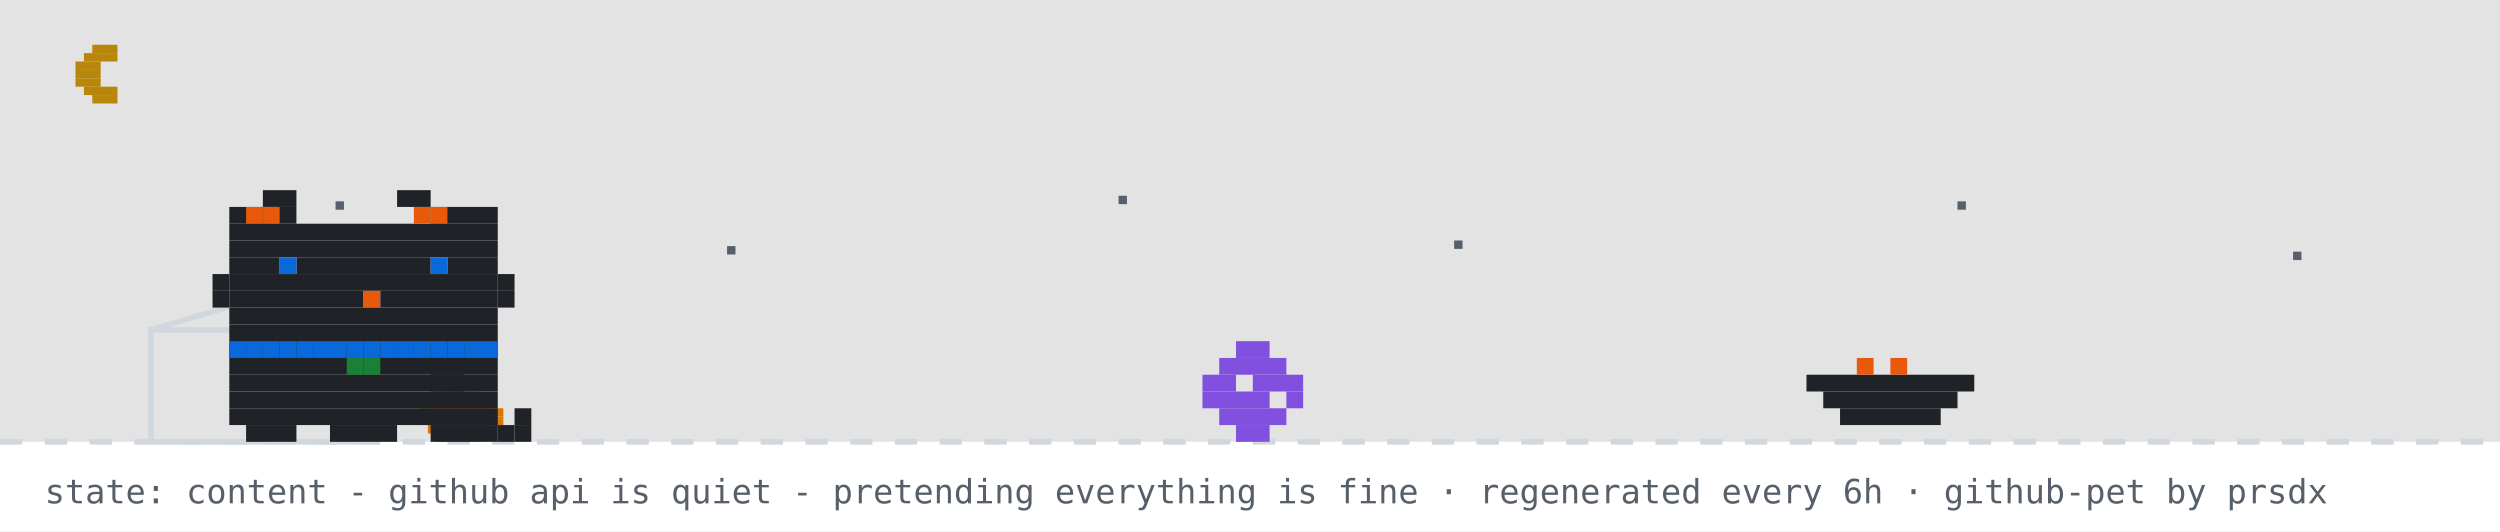
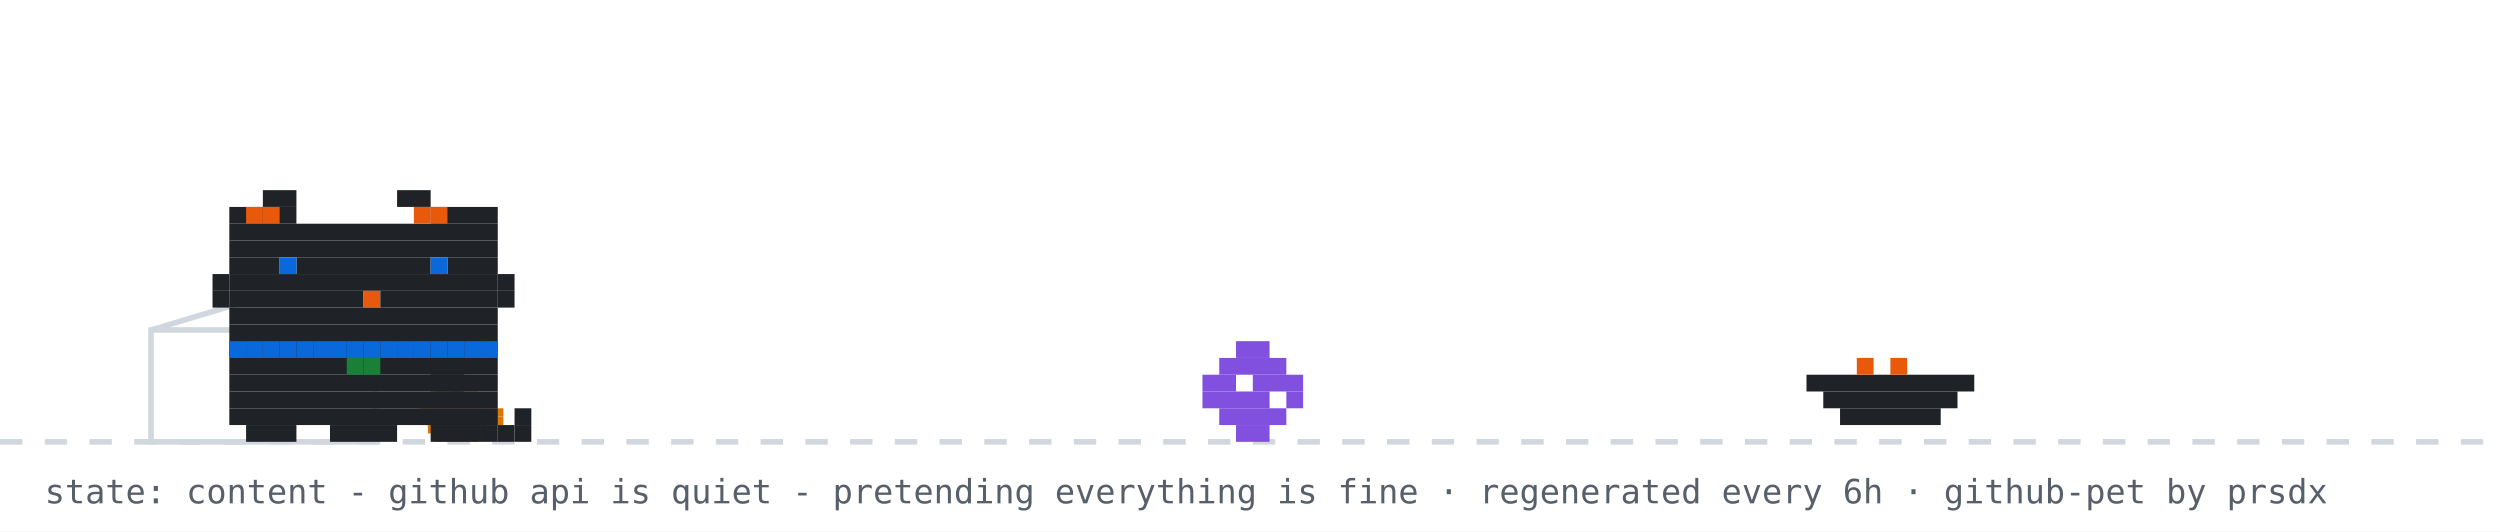
<svg xmlns="http://www.w3.org/2000/svg" width="894" height="190" viewBox="0 0 894 190" role="img" aria-label="github pet: content">
  <rect width="894" height="190" fill="#ffffff" />
-   <rect width="894" height="158" fill="#0d1117" opacity="0.12" />
-   <rect x="33" y="16" width="9" height="3" fill="#b8860b" />
-   <rect x="30" y="19" width="12" height="3" fill="#b8860b" />
-   <rect x="27" y="22" width="9" height="3" fill="#b8860b" />
-   <rect x="27" y="25" width="9" height="3" fill="#b8860b" />
-   <rect x="27" y="28" width="9" height="3" fill="#b8860b" />
-   <rect x="30" y="31" width="12" height="3" fill="#b8860b" />
-   <rect x="33" y="34" width="9" height="3" fill="#b8860b" />
-   <rect x="120" y="72" width="3" height="3" fill="#57606a">
-     <animate attributeName="opacity" values="1;0.2;1" dur="2.2s" begin="0s" repeatCount="indefinite" />
-   </rect>
-   <rect x="260" y="88" width="3" height="3" fill="#57606a">
-     <animate attributeName="opacity" values="1;0.2;1" dur="2.2s" begin="0.7s" repeatCount="indefinite" />
-   </rect>
-   <rect x="400" y="70" width="3" height="3" fill="#57606a">
-     <animate attributeName="opacity" values="1;0.2;1" dur="2.2s" begin="1.3s" repeatCount="indefinite" />
-   </rect>
-   <rect x="520" y="86" width="3" height="3" fill="#57606a">
-     <animate attributeName="opacity" values="1;0.2;1" dur="2.2s" begin="0.4s" repeatCount="indefinite" />
-   </rect>
-   <rect x="700" y="72" width="3" height="3" fill="#57606a">
-     <animate attributeName="opacity" values="1;0.2;1" dur="2.2s" begin="1.7s" repeatCount="indefinite" />
-   </rect>
-   <rect x="820" y="90" width="3" height="3" fill="#57606a">
-     <animate attributeName="opacity" values="1;0.2;1" dur="2.2s" begin="1s" repeatCount="indefinite" />
-   </rect>
  <line x1="0" y1="158" x2="894" y2="158" stroke="#d0d7de" stroke-width="2" stroke-dasharray="8 8" />
  <rect x="162" y="137" width="3" height="3" fill="#1a7f37" />
  <rect x="156" y="140" width="15" height="3" fill="#d97706" />
  <rect x="153" y="143" width="21" height="3" fill="#d97706" />
  <rect x="150" y="146" width="30" height="3" fill="#d97706" />
  <rect x="150" y="149" width="30" height="3" fill="#d97706" />
  <rect x="153" y="152" width="21" height="3" fill="#d97706" />
  <rect x="156" y="155" width="15" height="3" fill="#d97706" />
  <rect x="54" y="118" width="80" height="40" fill="none" stroke="#d0d7de" stroke-width="2" />
  <line x1="54" y1="118" x2="94" y2="106" stroke="#d0d7de" stroke-width="2" />
  <g transform="translate(430,0)">
    <g>
      <animateTransform attributeName="transform" type="translate" values="0 0;0 0;52 -10;52 0;52 0;0 0" keyTimes="0;0.660;0.690;0.780;0.860;1" dur="32s" begin="7s" repeatCount="indefinite" />
      <rect x="12" y="122" width="12" height="6" fill="#8250df" />
      <rect x="6" y="128" width="24" height="6" fill="#8250df" />
      <rect x="0" y="134" width="12" height="6" fill="#8250df" />
      <rect x="18" y="134" width="18" height="6" fill="#8250df" />
      <rect x="0" y="140" width="24" height="6" fill="#8250df" />
      <rect x="30" y="140" width="6" height="6" fill="#8250df" />
      <rect x="6" y="146" width="24" height="6" fill="#8250df" />
      <rect x="12" y="152" width="12" height="6" fill="#8250df" />
    </g>
  </g>
  <rect x="646" y="134" width="60" height="6" fill="#1f2328" />
  <rect x="652" y="140" width="48" height="6" fill="#1f2328" />
  <rect x="658" y="146" width="36" height="6" fill="#1f2328" />
  <rect x="664" y="128" width="6" height="6" fill="#e8590c" />
  <rect x="676" y="128" width="6" height="6" fill="#e8590c" />
  <g transform="translate(70,0)">
    <animateTransform attributeName="transform" type="translate" values="70 0;500 0;500 0;320 0;320 0;70 0;70 0" keyTimes="0;0.12;0.35;0.45;0.62;0.82;1" dur="32s" begin="7s" repeatCount="indefinite" />
    <g>
      <animateTransform attributeName="transform" type="translate" values="0 0;0 -3;0 0" dur="0.7s" repeatCount="indefinite" />
      <rect x="12" y="122" width="96" height="6" fill="#1f2328" />
      <rect x="12" y="128" width="96" height="6" fill="#1f2328" />
      <rect x="12" y="134" width="96" height="6" fill="#1f2328" />
      <rect x="12" y="140" width="96" height="6" fill="#1f2328" />
      <rect x="12" y="146" width="96" height="6" fill="#1f2328" />
      <rect x="18" y="152" width="18" height="6" fill="#1f2328" />
      <rect x="48" y="152" width="24" height="6" fill="#1f2328" />
      <rect x="84" y="152" width="18" height="6" fill="#1f2328" />
      <rect x="12" y="122" width="6" height="6" fill="#0969da" />
      <rect x="18" y="122" width="6" height="6" fill="#0969da" />
      <rect x="24" y="122" width="6" height="6" fill="#0969da" />
      <rect x="30" y="122" width="6" height="6" fill="#0969da" />
      <rect x="36" y="122" width="6" height="6" fill="#0969da" />
      <rect x="42" y="122" width="6" height="6" fill="#0969da" />
      <rect x="48" y="122" width="6" height="6" fill="#0969da" />
      <rect x="54" y="122" width="6" height="6" fill="#0969da" />
      <rect x="60" y="122" width="6" height="6" fill="#0969da" />
      <rect x="66" y="122" width="6" height="6" fill="#0969da" />
      <rect x="72" y="122" width="6" height="6" fill="#0969da" />
      <rect x="78" y="122" width="6" height="6" fill="#0969da" />
      <rect x="84" y="122" width="6" height="6" fill="#0969da" />
      <rect x="90" y="122" width="6" height="6" fill="#0969da" />
      <rect x="96" y="122" width="6" height="6" fill="#0969da" />
      <rect x="102" y="122" width="6" height="6" fill="#0969da" />
      <rect x="54" y="128" width="6" height="6" fill="#1a7f37" />
      <rect x="60" y="128" width="6" height="6" fill="#1a7f37" />
      <g>
        <animate attributeName="opacity" values="1;0;1" keyTimes="0;0.5;1" calcMode="discrete" dur="1.4s" repeatCount="indefinite" />
        <rect x="102" y="152" width="6" height="6" fill="#1f2328" />
        <rect x="108" y="152" width="6" height="6" fill="#1f2328" />
        <rect x="114" y="152" width="6" height="6" fill="#1f2328" />
        <rect x="114" y="146" width="6" height="6" fill="#1f2328" />
      </g>
      <g opacity="0">
        <animate attributeName="opacity" values="0;1;0" keyTimes="0;0.5;1" calcMode="discrete" dur="1.4s" repeatCount="indefinite" />
        <rect x="114" y="152" width="6" height="6" fill="#1f2328" />
        <rect x="114" y="146" width="6" height="6" fill="#1f2328" />
        <rect x="114" y="140" width="6" height="6" fill="#1f2328" />
        <rect x="108" y="140" width="6" height="6" fill="#1f2328" />
      </g>
      <g>
        <animate attributeName="opacity" values="1;1;0;0;1" keyTimes="0;0.660;0.720;0.780;1" calcMode="discrete" dur="32s" begin="7s" repeatCount="indefinite" />
        <rect x="84" y="128" width="6" height="6" fill="#1f2328" />
        <rect x="90" y="128" width="6" height="6" fill="#1f2328" />
        <rect x="84" y="134" width="6" height="6" fill="#1f2328" />
        <rect x="90" y="134" width="6" height="6" fill="#1f2328" />
      </g>
      <g opacity="0">
        <animate attributeName="opacity" values="0;0;1;1;0" keyTimes="0;0.660;0.720;0.780;1" calcMode="discrete" dur="32s" begin="7s" repeatCount="indefinite" />
        <rect x="96" y="134" width="6" height="6" fill="#1f2328" />
        <rect x="102" y="134" width="6" height="6" fill="#1f2328" />
        <rect x="108" y="134" width="6" height="6" fill="#1f2328" />
        <rect x="114" y="134" width="6" height="6" fill="#1f2328" />
        <rect x="114" y="128" width="6" height="6" fill="#1f2328" />
      </g>
      <g>
        <animateTransform attributeName="transform" type="translate" values="0 0;0 0;0 8;0 0;0 8;0 0;0 8;0 0;0 0" keyTimes="0.000;0.150;0.180;0.210;0.240;0.270;0.300;0.330;1.000" dur="32s" begin="7s" repeatCount="indefinite" />
        <rect x="24" y="68" width="12" height="6" fill="#1f2328" />
        <rect x="72" y="68" width="12" height="6" fill="#1f2328" />
        <rect x="12" y="74" width="24" height="6" fill="#1f2328" />
        <rect x="84" y="74" width="24" height="6" fill="#1f2328" />
        <rect x="12" y="80" width="96" height="6" fill="#1f2328" />
        <rect x="12" y="86" width="96" height="6" fill="#1f2328" />
        <rect x="12" y="92" width="18" height="6" fill="#1f2328" />
        <rect x="36" y="92" width="48" height="6" fill="#1f2328" />
        <rect x="90" y="92" width="18" height="6" fill="#1f2328" />
        <rect x="12" y="98" width="96" height="6" fill="#1f2328" />
        <rect x="12" y="104" width="48" height="6" fill="#1f2328" />
        <rect x="60" y="104" width="6" height="6" fill="#e8590c" />
        <rect x="66" y="104" width="42" height="6" fill="#1f2328" />
        <rect x="12" y="110" width="96" height="6" fill="#1f2328" />
        <rect x="12" y="116" width="96" height="6" fill="#1f2328" />
        <rect x="18" y="74" width="6" height="6" fill="#e8590c" />
        <rect x="24" y="74" width="6" height="6" fill="#e8590c" />
        <rect x="78" y="74" width="6" height="6" fill="#e8590c" />
        <rect x="84" y="74" width="6" height="6" fill="#e8590c" />
        <rect x="6" y="98" width="6" height="6" fill="#1f2328" />
        <rect x="6" y="104" width="6" height="6" fill="#1f2328" />
        <rect x="108" y="98" width="6" height="6" fill="#1f2328" />
        <rect x="108" y="104" width="6" height="6" fill="#1f2328" />
        <g>
          <animate attributeName="opacity" values="1;0;1" keyTimes="0;0.96;1" calcMode="discrete" dur="4.2s" repeatCount="indefinite" />
          <rect x="30" y="92" width="6" height="6" fill="#0969da" />
          <rect x="84" y="92" width="6" height="6" fill="#0969da" />
        </g>
        <g opacity="0">
          <animate attributeName="opacity" values="0;1;0" keyTimes="0;0.96;1" calcMode="discrete" dur="4.2s" repeatCount="indefinite" />
          <rect x="30" y="92" width="6" height="6" fill="#ffffff" />
          <rect x="84" y="92" width="6" height="6" fill="#ffffff" />
        </g>
      </g>
      <g opacity="0">
        <animate attributeName="opacity" values="1;1;0;0;1;1" keyTimes="0;0.12;0.13;0.82;0.83;1" calcMode="discrete" dur="32s" begin="7s" repeatCount="indefinite" />
        <g>
          <animate attributeName="opacity" values="1;0;1" calcMode="discrete" dur="0.5s" repeatCount="indefinite" />
          <rect x="108" y="86" width="6" height="6" fill="#1f2328" />
          <rect x="114" y="80" width="6" height="6" fill="#1f2328" />
          <rect x="114" y="86" width="6" height="6" fill="#1f2328" />
        </g>
      </g>
      <g opacity="0">
        <animateTransform attributeName="transform" type="translate" values="0 0;6 -22" dur="2.6s" begin="0.4s" repeatCount="indefinite" />
        <animate attributeName="opacity" values="0;1;1;0" keyTimes="0;0.2;0.7;1" dur="2.6s" begin="0.4s" repeatCount="indefinite" />
        <rect x="87" y="-12" width="3" height="3" fill="#cf222e" />
        <rect x="93" y="-12" width="3" height="3" fill="#cf222e" />
        <rect x="84" y="-9" width="15" height="3" fill="#cf222e" />
        <rect x="84" y="-6" width="15" height="3" fill="#cf222e" />
        <rect x="87" y="-3" width="9" height="3" fill="#cf222e" />
        <rect x="90" y="0" width="3" height="3" fill="#cf222e" />
      </g>
      <g opacity="0">
        <animateTransform attributeName="transform" type="translate" values="0 0;6 -22" dur="2.6s" begin="1.9s" repeatCount="indefinite" />
        <animate attributeName="opacity" values="0;1;1;0" keyTimes="0;0.2;0.7;1" dur="2.6s" begin="1.9s" repeatCount="indefinite" />
        <rect x="105" y="-24" width="3" height="3" fill="#cf222e" />
        <rect x="111" y="-24" width="3" height="3" fill="#cf222e" />
        <rect x="102" y="-21" width="15" height="3" fill="#cf222e" />
        <rect x="102" y="-18" width="15" height="3" fill="#cf222e" />
        <rect x="105" y="-15" width="9" height="3" fill="#cf222e" />
        <rect x="108" y="-12" width="3" height="3" fill="#cf222e" />
      </g>
    </g>
  </g>
  <g opacity="0">
    <animate attributeName="opacity" values="0;0;1;1;0;0" keyTimes="0;0.07;0.14;0.85;0.96;1" dur="7s" repeatCount="1" fill="freeze" />
    <rect x="60" y="12" width="380" height="46" rx="10" fill="#d0d7de" />
    <polygon points="110,58 130,58 118,74" fill="#d0d7de" />
-     <text x="76" y="31" font-family="monospace" font-size="13" fill="#1f2328">up late? me too - welcome to shubham's corner</text>
+     <text x="76" y="31" font-family="monospace" font-size="13" fill="#1f2328">good morning! welcome to shubham's corner</text>
    <text x="76" y="48" font-family="monospace" font-size="12" fill="#57606a">scroll down for projects + contact</text>
    <polygon points="230,66 246,66 238,78" fill="#0969da">
      <animateTransform attributeName="transform" type="translate" values="0 0;0 6;0 0" dur="0.8s" repeatCount="indefinite" />
    </polygon>
  </g>
  <g opacity="0">
    <animate attributeName="opacity" values="0;0;1;1;0;0" keyTimes="0;0.000;0.040;0.267;0.307;1" dur="18s" begin="5s" repeatCount="indefinite" />
    <rect x="711.6" y="14" width="166.4" height="30" rx="9" fill="#d0d7de" />
    <polygon points="737.6,44 755.6,44 744.6,54" fill="#d0d7de" />
    <text x="722.6" y="33" font-family="monospace" font-size="12" fill="#1f2328">featured projects ↓</text>
  </g>
  <g opacity="0">
    <animate attributeName="opacity" values="0;0;1;1;0;0" keyTimes="0;0.333;0.373;0.600;0.640;1" dur="18s" begin="5s" repeatCount="indefinite" />
    <rect x="696.4" y="14" width="181.6" height="30" rx="9" fill="#d0d7de" />
    <polygon points="722.4,44 740.4,44 729.4,54" fill="#d0d7de" />
    <text x="707.4" y="33" font-family="monospace" font-size="12" fill="#1f2328">live stats + graphs ↓</text>
  </g>
  <g opacity="0">
    <animate attributeName="opacity" values="0;0;1;1;0;0" keyTimes="0;0.667;0.707;0.933;0.973;1" dur="18s" begin="5s" repeatCount="indefinite" />
    <rect x="650.8" y="14" width="227.2" height="30" rx="9" fill="#d0d7de" />
    <polygon points="676.8,44 694.8,44 683.8,54" fill="#d0d7de" />
    <text x="661.8" y="33" font-family="monospace" font-size="12" fill="#1f2328">say hi: prsdx.dev@gmail.com</text>
  </g>
  <text x="16" y="180" font-family="monospace" font-size="12" fill="#57606a">state: content - github api is quiet - pretending everything is fine · regenerated every 6h · github-pet by prsdx</text>
</svg>
